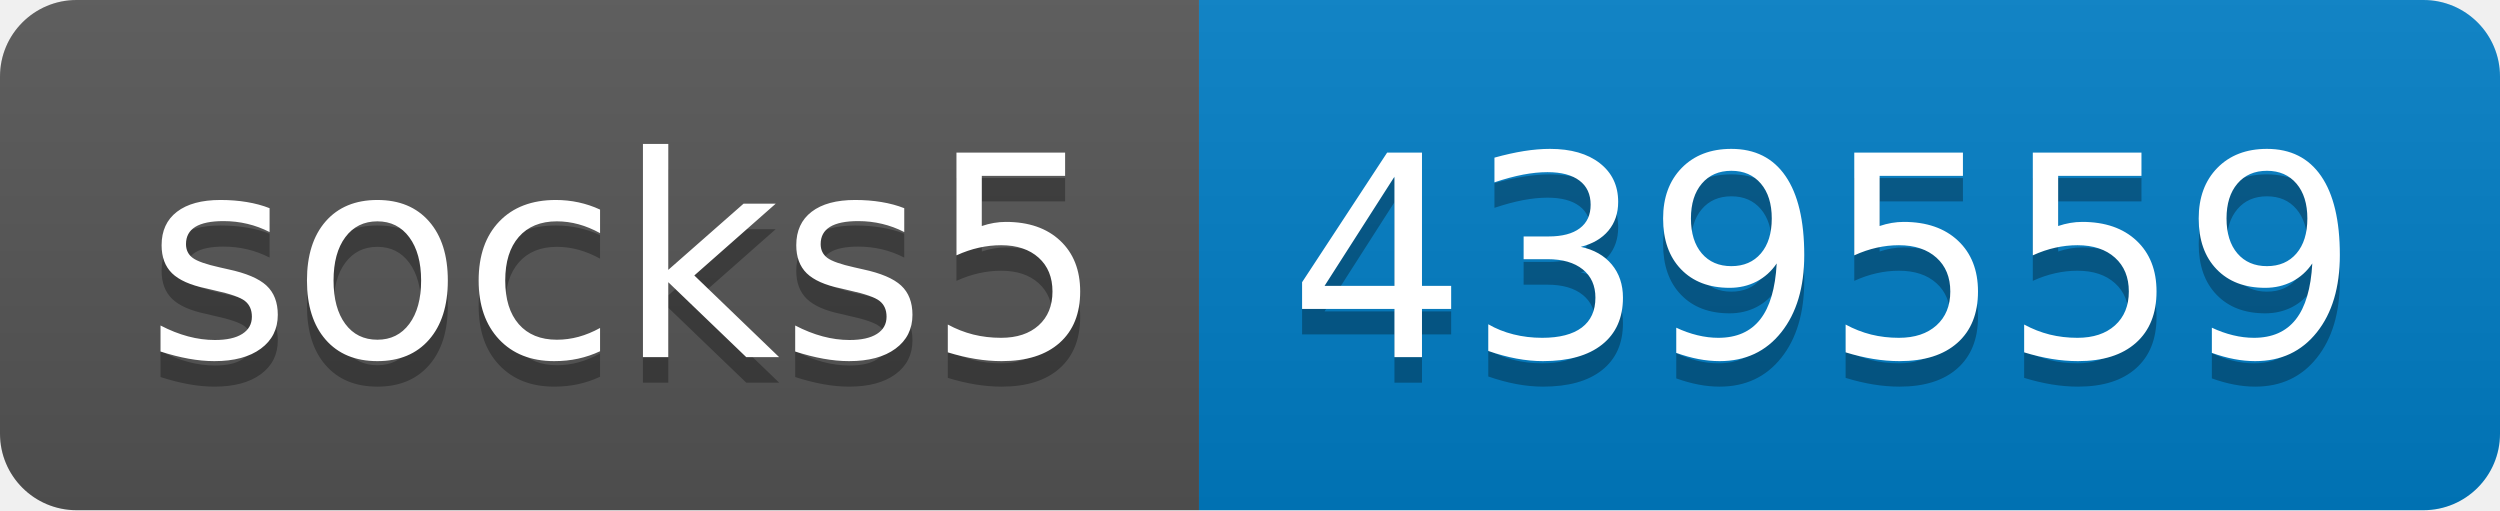
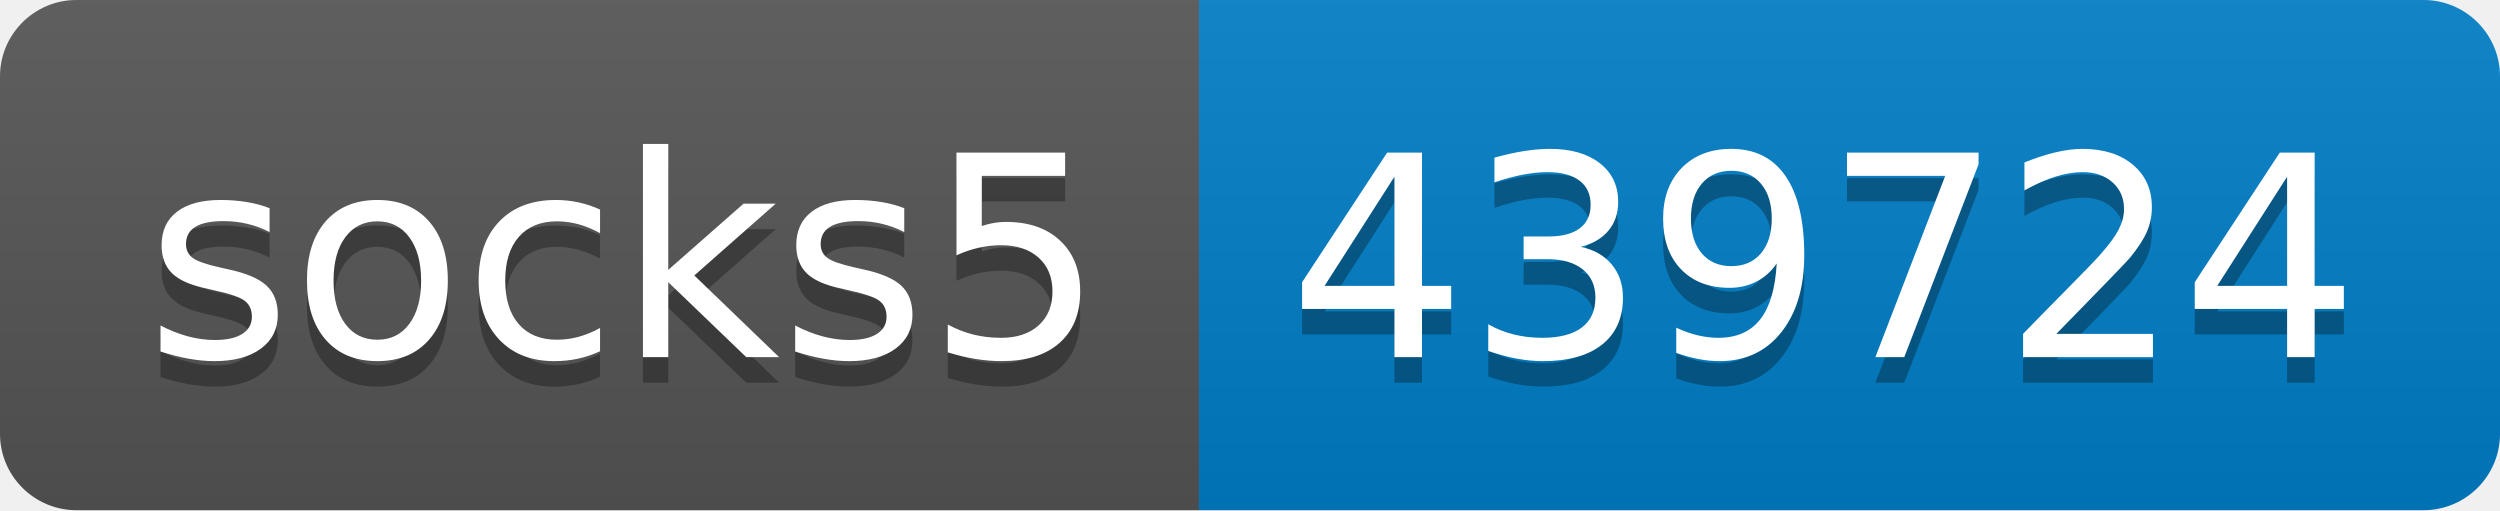
- <svg xmlns="http://www.w3.org/2000/svg" width="98" height="20" role="img" aria-label="socks5: 439559">
+ <svg xmlns="http://www.w3.org/2000/svg" width="98" height="20" role="img" aria-label="socks5: 439724">
  <linearGradient id="s" x2="0" y2="100%">
    <stop offset="0" stop-color="#bbb" stop-opacity=".1" />
    <stop offset="1" stop-opacity=".1" />
  </linearGradient>
  <clipPath id="r">
    <rect width="98" height="20" rx="3" fill="#fff" />
  </clipPath>
  <g clip-path="url(#r)">
    <rect width="47" height="20" fill="#555" />
    <rect x="47" width="51" height="20" fill="#007ec6" />
    <rect width="98" height="20" fill="url(#s)" />
  </g>
  <g fill="#fff" text-anchor="middle" font-family="Verdana,Geneva,DejaVu Sans,sans-serif" text-rendering="geometricPrecision" font-size="110">
    <text aria-hidden="true" x="245" y="150" fill="#010101" fill-opacity=".3" transform="scale(.1)" textLength="370">socks5</text>
    <text x="245" y="140" transform="scale(.1)" fill="#fff" textLength="370">socks5</text>
-     <text aria-hidden="true" x="715" y="150" fill="#010101" fill-opacity=".3" transform="scale(.1)" textLength="410">439559</text>
-     <text x="715" y="140" transform="scale(.1)" fill="#fff" textLength="410">439559</text>
+     <text aria-hidden="true" x="715" y="150" fill="#010101" fill-opacity=".3" transform="scale(.1)" textLength="410">439724</text>
+     <text x="715" y="140" transform="scale(.1)" fill="#fff" textLength="410">439724</text>
  </g>
</svg>
